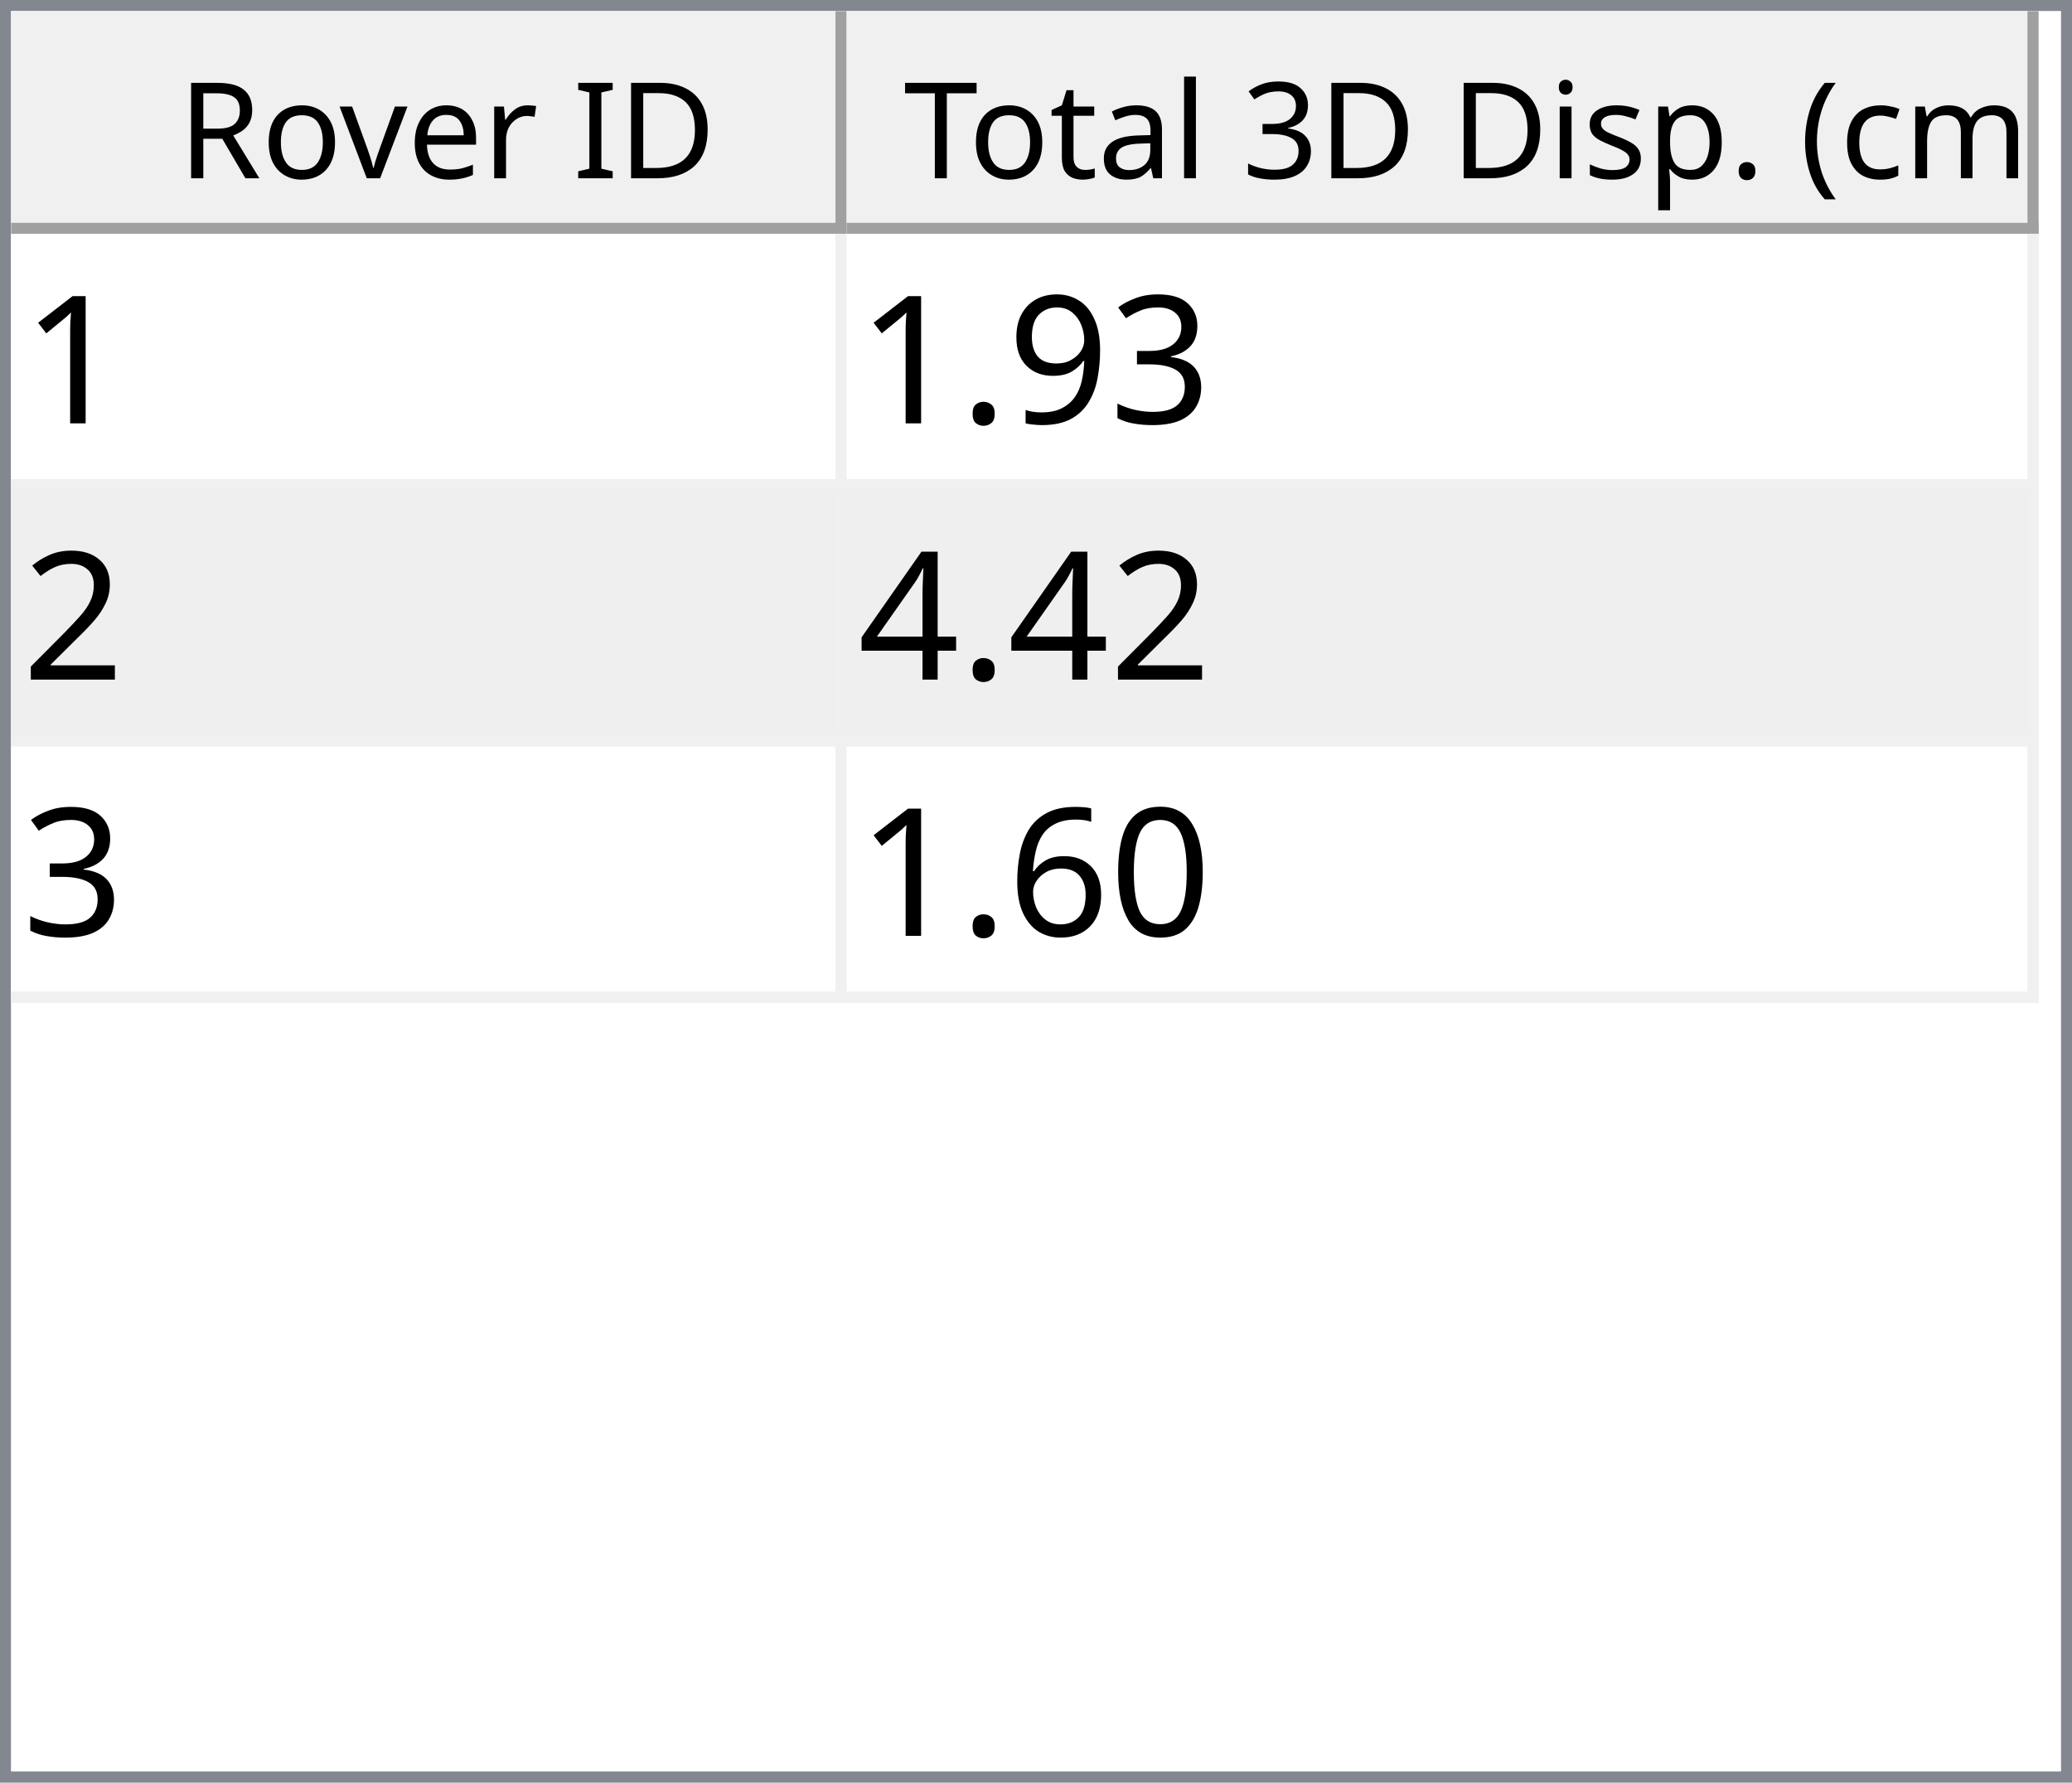
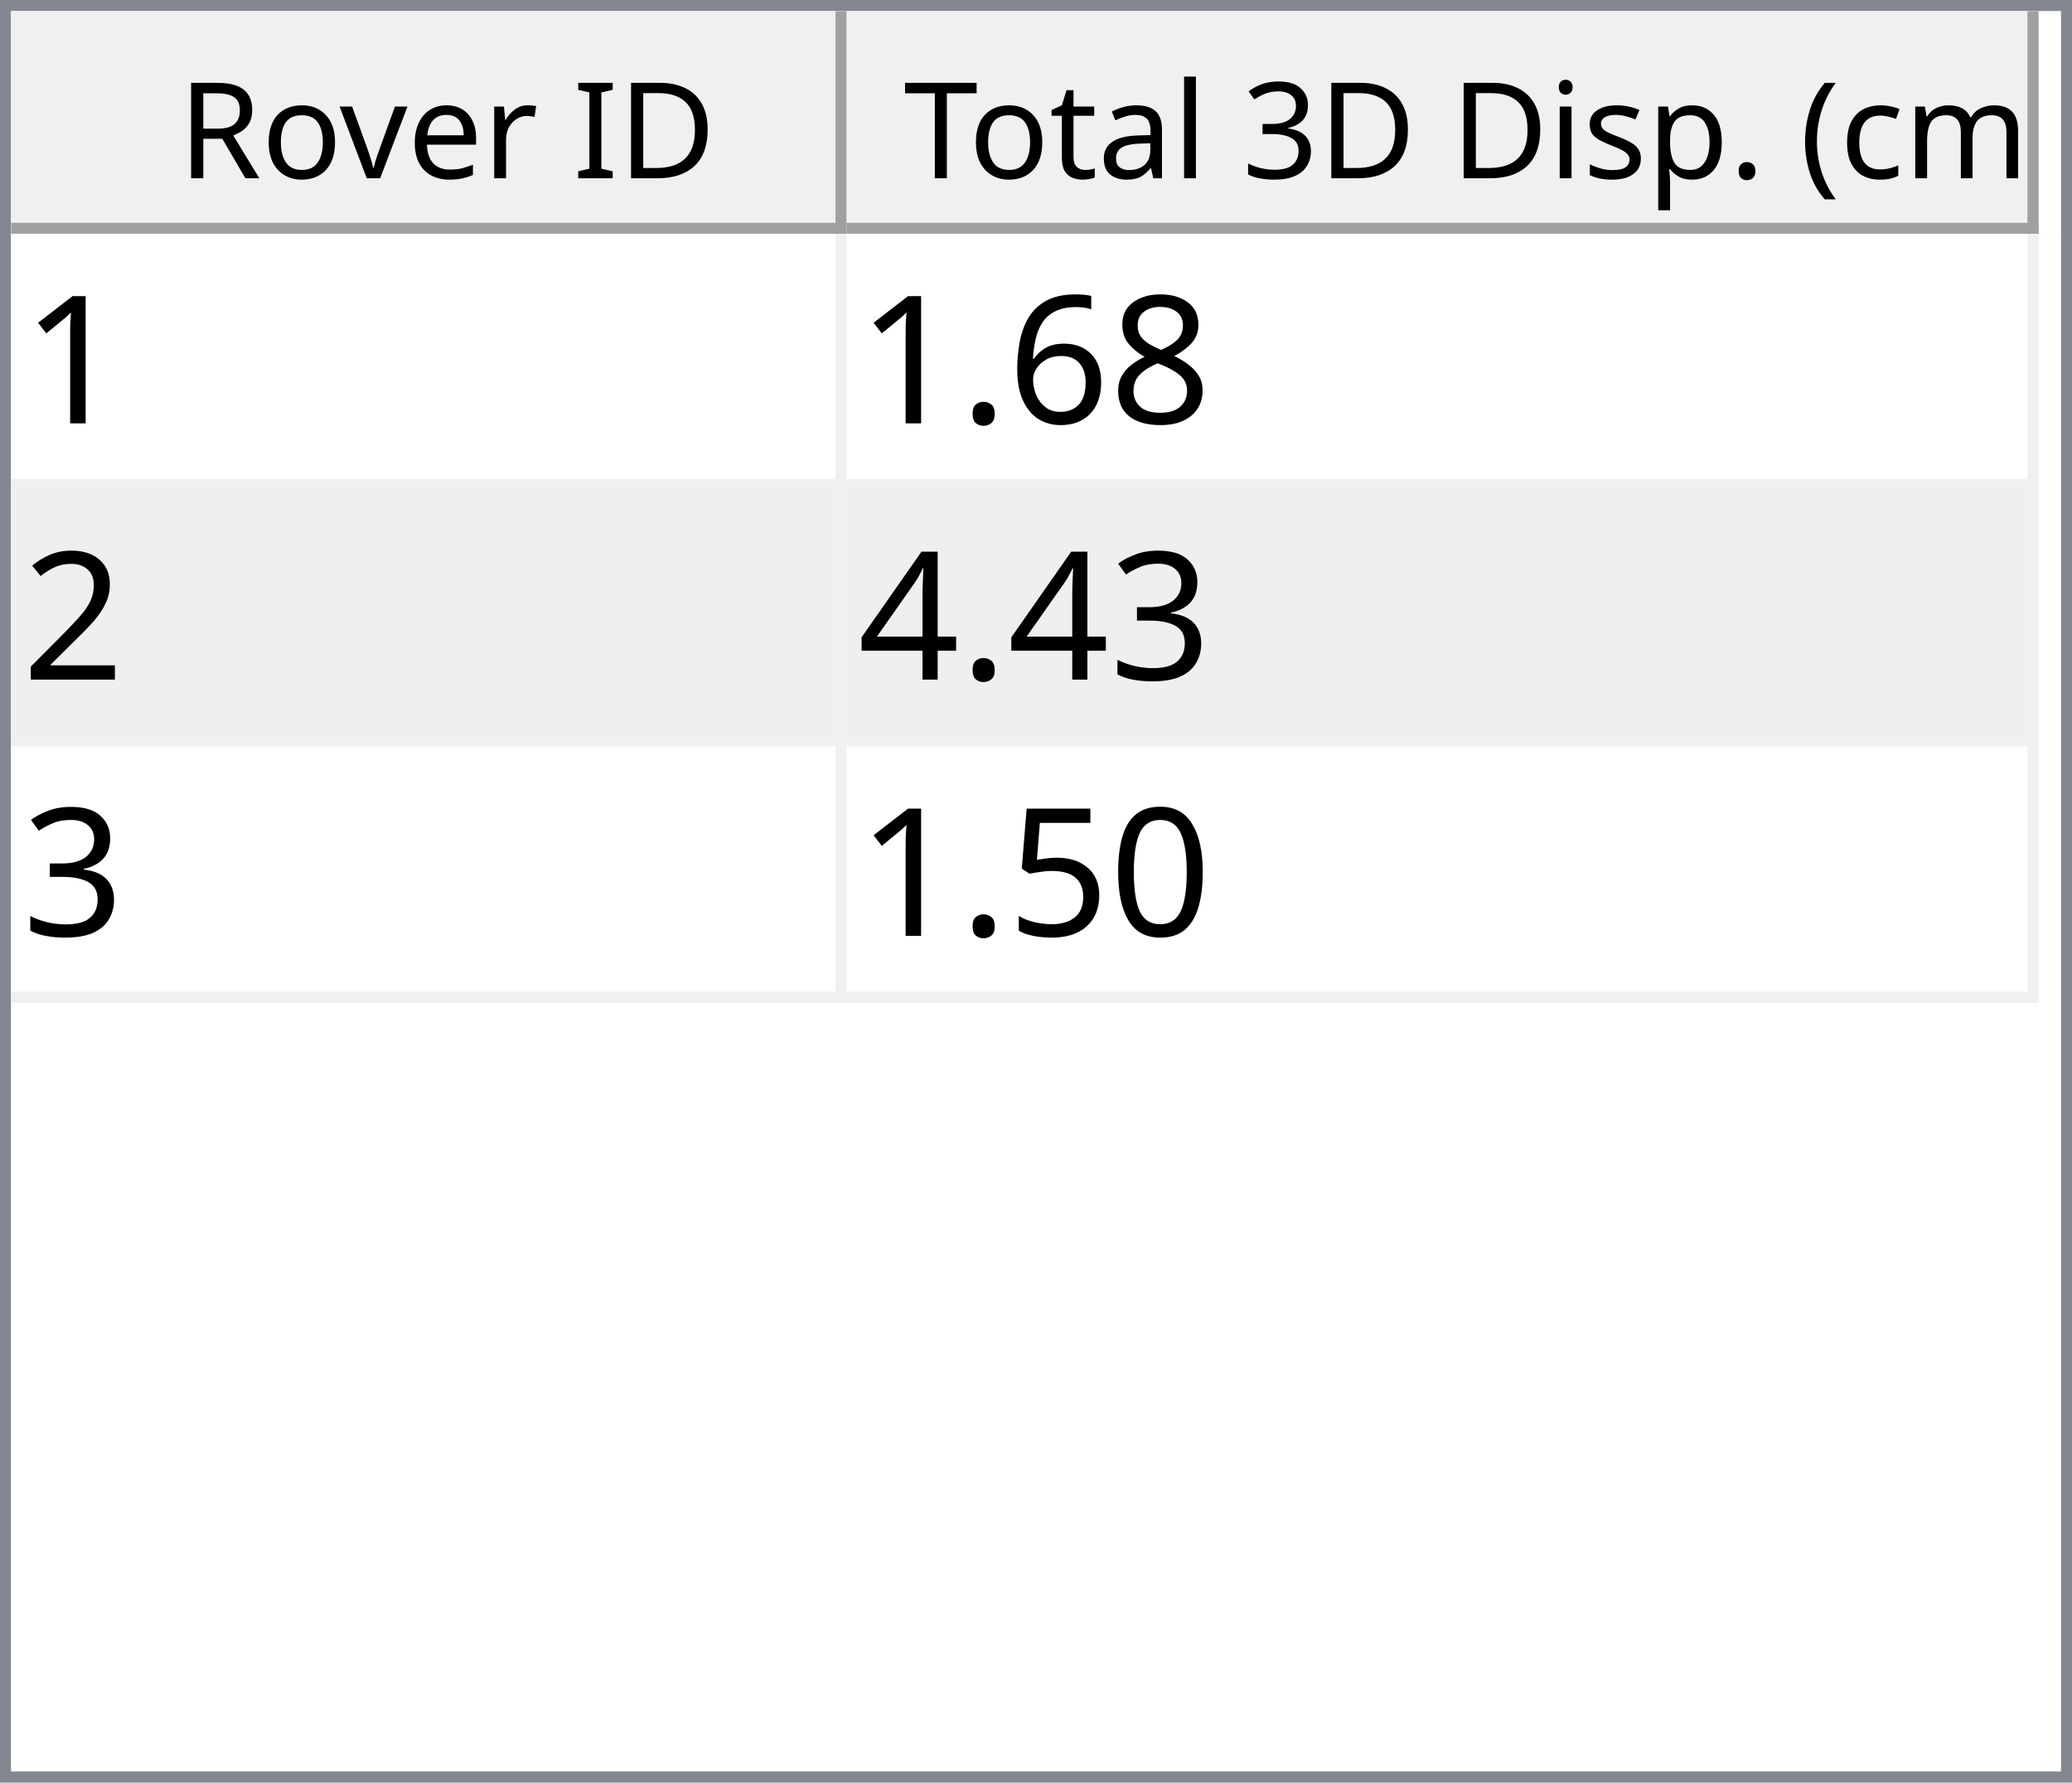
<svg xmlns="http://www.w3.org/2000/svg" style="fill-opacity:1; color-rendering:auto; color-interpolation:auto; text-rendering:auto; stroke:black; stroke-linecap:square; stroke-miterlimit:10; shape-rendering:auto; stroke-opacity:1; fill:black; stroke-dasharray:none; font-weight:normal; stroke-width:1; font-family:'Dialog'; font-style:normal; stroke-linejoin:miter; font-size:12px; stroke-dashoffset:0; image-rendering:auto;" width="186" height="160">
  <defs id="genericDefs" />
  <g>
    <defs id="defs1">
      <clipPath clipPathUnits="userSpaceOnUse" id="clipPath1">
        <path d="M0 0 L186 0 L186 160 L0 160 L0 0 Z" />
      </clipPath>
      <clipPath clipPathUnits="userSpaceOnUse" id="clipPath2">
        <path d="M0 0 L0 160 L186 160 L186 0 Z" />
      </clipPath>
      <clipPath clipPathUnits="userSpaceOnUse" id="clipPath3">
        <path d="M0 0 L0 20 L184 20 L184 0 Z" />
      </clipPath>
      <clipPath clipPathUnits="userSpaceOnUse" id="clipPath4">
        <path d="M0 0 L0 20 L75 20 L75 0 Z" />
      </clipPath>
      <clipPath clipPathUnits="userSpaceOnUse" id="clipPath5">
        <path d="M1 1 L1 19 L74 19 L74 1 Z" />
      </clipPath>
      <clipPath clipPathUnits="userSpaceOnUse" id="clipPath6">
        <path d="M0 0 L0 18 L73 18 L73 0 Z" />
      </clipPath>
      <clipPath clipPathUnits="userSpaceOnUse" id="clipPath7">
        <path d="M-0.5 -0.5 L-0.5 19.5 L74.5 19.5 L74.5 -0.5 Z" />
      </clipPath>
      <clipPath clipPathUnits="userSpaceOnUse" id="clipPath8">
        <path d="M0 0 L0 20 L107 20 L107 0 Z" />
      </clipPath>
      <clipPath clipPathUnits="userSpaceOnUse" id="clipPath9">
        <path d="M1 1 L1 19 L106 19 L106 1 Z" />
      </clipPath>
      <clipPath clipPathUnits="userSpaceOnUse" id="clipPath10">
        <path d="M0 0 L0 18 L105 18 L105 0 Z" />
      </clipPath>
      <clipPath clipPathUnits="userSpaceOnUse" id="clipPath11">
        <path d="M-0.5 -0.5 L-0.5 19.5 L106.5 19.5 L106.5 -0.5 Z" />
      </clipPath>
      <clipPath clipPathUnits="userSpaceOnUse" id="clipPath12">
        <path d="M0 0 L0 138 L184 138 L184 0 Z" />
      </clipPath>
      <clipPath clipPathUnits="userSpaceOnUse" id="clipPath13">
        <path d="M0 0 L0 69 L182 69 L182 0 Z" />
      </clipPath>
      <clipPath clipPathUnits="userSpaceOnUse" id="clipPath14">
        <path d="M-0.5 -0.5 L-0.5 68.5 L181.5 68.5 L181.5 -0.5 Z" />
      </clipPath>
      <clipPath clipPathUnits="userSpaceOnUse" id="clipPath15">
        <path d="M0 0 L0 22 L74 22 L74 0 Z" />
      </clipPath>
      <clipPath clipPathUnits="userSpaceOnUse" id="clipPath16">
        <path d="M0 0 L0 22 L106 22 L106 0 Z" />
      </clipPath>
      <font horiz-adv-x="64.551" id="font1">
        <font-face ascent="107.91" descent="25.098" units-per-em="100" style="font-style:normal; font-family:Segoe UI; font-weight:normal;" />
        <missing-glyph horiz-adv-x="64.551" d="M8.109 0 L8.109 68.266 L56.453 68.266 L56.453 0 L8.109 0 ZM15.328 7.234 L49.219 7.234 L49.219 61.031 L15.328 61.031 L15.328 7.234 Z" />
        <glyph unicode="D" horiz-adv-x="70.117" d="M9.188 0 L9.188 70.016 L28.516 70.016 Q65.531 70.016 65.531 35.891 Q65.531 19.672 55.25 9.836 Q44.969 0 27.734 0 L9.188 0 ZM17.391 62.594 L17.391 7.422 L27.828 7.422 Q41.609 7.422 49.273 14.797 Q56.938 22.172 56.938 35.688 Q56.938 62.594 28.328 62.594 L17.391 62.594 Z" />
        <glyph unicode="I" horiz-adv-x="26.611" d="M17.391 0 L9.188 0 L9.188 70.016 L17.391 70.016 L17.391 0 Z" />
        <glyph unicode=" " horiz-adv-x="27.393" d="" />
        <glyph unicode="r" horiz-adv-x="34.766" d="M34.188 41.891 Q32.078 43.5 28.125 43.5 Q23 43.5 19.555 38.672 Q16.109 33.844 16.109 25.484 L16.109 0 L8.109 0 L8.109 50 L16.109 50 L16.109 39.703 L16.312 39.703 Q18.016 44.969 21.531 47.922 Q25.047 50.875 29.391 50.875 Q32.516 50.875 34.188 50.203 L34.188 41.891 Z" />
        <glyph unicode="e" horiz-adv-x="52.295" d="M48.297 23 L12.984 23 Q13.188 14.656 17.484 10.109 Q21.781 5.562 29.297 5.562 Q37.75 5.562 44.828 11.141 L44.828 3.609 Q38.234 -1.172 27.391 -1.172 Q16.797 -1.172 10.742 5.641 Q4.688 12.453 4.688 24.812 Q4.688 36.469 11.305 43.82 Q17.922 51.172 27.734 51.172 Q37.547 51.172 42.922 44.828 Q48.297 38.484 48.297 27.203 L48.297 23 ZM40.094 29.781 Q40.047 36.719 36.75 40.578 Q33.453 44.438 27.594 44.438 Q21.922 44.438 17.969 40.383 Q14.016 36.328 13.094 29.781 L40.094 29.781 Z" />
        <glyph unicode="v" horiz-adv-x="47.9" d="M47.406 50 L27.484 0 L19.625 0 L0.688 50 L9.469 50 L22.172 13.672 Q23.578 9.672 23.922 6.688 L24.125 6.688 Q24.609 10.453 25.688 13.484 L38.969 50 L47.406 50 Z" />
        <glyph unicode="o" horiz-adv-x="58.594" d="M29 -1.172 Q17.922 -1.172 11.305 5.836 Q4.688 12.844 4.688 24.422 Q4.688 37.016 11.57 44.094 Q18.453 51.172 30.172 51.172 Q41.359 51.172 47.633 44.289 Q53.906 37.406 53.906 25.203 Q53.906 13.234 47.141 6.031 Q40.375 -1.172 29 -1.172 ZM29.594 44.438 Q21.875 44.438 17.383 39.188 Q12.891 33.938 12.891 24.703 Q12.891 15.828 17.43 10.695 Q21.969 5.562 29.594 5.562 Q37.359 5.562 41.531 10.594 Q45.703 15.625 45.703 24.906 Q45.703 34.281 41.531 39.359 Q37.359 44.438 29.594 44.438 Z" />
        <glyph unicode="R" horiz-adv-x="59.814" d="M59.375 0 L49.609 0 L37.891 19.625 Q36.281 22.359 34.766 24.289 Q33.25 26.219 31.664 27.438 Q30.078 28.656 28.25 29.219 Q26.422 29.781 24.125 29.781 L17.391 29.781 L17.391 0 L9.188 0 L9.188 70.016 L30.078 70.016 Q34.672 70.016 38.555 68.867 Q42.438 67.719 45.289 65.375 Q48.141 63.031 49.758 59.547 Q51.375 56.062 51.375 51.375 Q51.375 47.703 50.273 44.656 Q49.172 41.609 47.148 39.211 Q45.125 36.812 42.266 35.133 Q39.406 33.453 35.844 32.516 L35.844 32.328 Q37.594 31.547 38.891 30.547 Q40.188 29.547 41.359 28.18 Q42.531 26.812 43.68 25.078 Q44.828 23.344 46.234 21.047 L59.375 0 ZM17.391 62.594 L17.391 37.203 L28.516 37.203 Q31.594 37.203 34.203 38.133 Q36.812 39.062 38.719 40.797 Q40.625 42.531 41.703 45.047 Q42.781 47.562 42.781 50.688 Q42.781 56.297 39.141 59.445 Q35.5 62.594 28.609 62.594 L17.391 62.594 Z" />
        <glyph unicode=")" horiz-adv-x="30.176" d="M8.297 -15.922 L1.172 -15.922 Q16.406 2.344 16.406 26.812 Q16.406 51.469 1.078 70.016 L8.297 70.016 Q23.531 52.156 23.531 26.703 Q23.531 1.375 8.297 -15.922 Z" />
        <glyph unicode="m" horiz-adv-x="86.133" d="M79.109 0 L71.094 0 L71.094 28.719 Q71.094 37.016 68.531 40.727 Q65.969 44.438 59.906 44.438 Q54.781 44.438 51.195 39.75 Q47.609 35.062 47.609 28.516 L47.609 0 L39.594 0 L39.594 29.688 Q39.594 44.438 28.219 44.438 Q22.953 44.438 19.531 40.016 Q16.109 35.594 16.109 28.516 L16.109 0 L8.109 0 L8.109 50 L16.109 50 L16.109 42.094 L16.312 42.094 Q21.625 51.172 31.844 51.172 Q36.969 51.172 40.773 48.312 Q44.578 45.453 46 40.828 Q51.562 51.172 62.594 51.172 Q79.109 51.172 79.109 30.812 L79.109 0 Z" />
        <glyph unicode="c" horiz-adv-x="46.191" d="M42.188 2.297 Q36.422 -1.172 28.516 -1.172 Q17.828 -1.172 11.258 5.789 Q4.688 12.75 4.688 23.828 Q4.688 36.188 11.766 43.68 Q18.844 51.172 30.672 51.172 Q37.25 51.172 42.281 48.734 L42.281 40.531 Q36.719 44.438 30.375 44.438 Q22.703 44.438 17.797 38.945 Q12.891 33.453 12.891 24.516 Q12.891 15.719 17.508 10.641 Q22.125 5.562 29.891 5.562 Q36.422 5.562 42.188 9.906 L42.188 2.297 Z" />
        <glyph unicode="(" horiz-adv-x="30.176" d="M29.109 -15.922 L21.969 -15.922 Q6.844 1.375 6.844 26.703 Q6.844 52.156 21.969 70.016 L29.203 70.016 Q13.875 51.469 13.875 26.812 Q13.875 2.344 29.109 -15.922 Z" />
        <glyph unicode="." horiz-adv-x="21.68" d="M10.891 -1.078 Q8.641 -1.078 7.055 0.539 Q5.469 2.156 5.469 4.391 Q5.469 6.641 7.055 8.273 Q8.641 9.906 10.891 9.906 Q13.188 9.906 14.797 8.273 Q16.406 6.641 16.406 4.391 Q16.406 2.156 14.797 0.539 Q13.188 -1.078 10.891 -1.078 Z" />
        <glyph unicode="p" horiz-adv-x="58.789" d="M16.312 7.234 L16.109 7.234 L16.109 -23 L8.109 -23 L8.109 50 L16.109 50 L16.109 41.219 L16.312 41.219 Q22.219 51.172 33.594 51.172 Q43.266 51.172 48.688 44.461 Q54.109 37.75 54.109 26.469 Q54.109 13.922 48 6.375 Q41.891 -1.172 31.297 -1.172 Q21.578 -1.172 16.312 7.234 ZM16.109 27.391 L16.109 20.406 Q16.109 14.203 20.141 9.883 Q24.172 5.562 30.375 5.562 Q37.641 5.562 41.773 11.133 Q45.906 16.703 45.906 26.609 Q45.906 34.969 42.047 39.703 Q38.188 44.438 31.594 44.438 Q24.609 44.438 20.359 39.578 Q16.109 34.719 16.109 27.391 Z" />
        <glyph unicode="s" horiz-adv-x="42.432" d="M5.078 1.812 L5.078 10.406 Q11.625 5.562 19.484 5.562 Q30.031 5.562 30.031 12.594 Q30.031 14.594 29.125 15.992 Q28.219 17.391 26.68 18.461 Q25.141 19.531 23.07 20.383 Q21 21.234 18.609 22.172 Q15.281 23.484 12.766 24.828 Q10.25 26.172 8.57 27.859 Q6.891 29.547 6.031 31.695 Q5.172 33.844 5.172 36.719 Q5.172 40.234 6.789 42.945 Q8.406 45.656 11.086 47.484 Q13.766 49.312 17.211 50.242 Q20.656 51.172 24.312 51.172 Q30.812 51.172 35.938 48.922 L35.938 40.828 Q30.422 44.438 23.25 44.438 Q21 44.438 19.195 43.922 Q17.391 43.406 16.094 42.477 Q14.797 41.547 14.086 40.258 Q13.375 38.969 13.375 37.406 Q13.375 35.453 14.086 34.133 Q14.797 32.812 16.164 31.789 Q17.531 30.766 19.484 29.938 Q21.438 29.109 23.922 28.125 Q27.25 26.859 29.883 25.516 Q32.516 24.172 34.375 22.484 Q36.234 20.797 37.234 18.602 Q38.234 16.406 38.234 13.375 Q38.234 9.672 36.602 6.938 Q34.969 4.203 32.234 2.398 Q29.5 0.594 25.93 -0.289 Q22.359 -1.172 18.453 -1.172 Q10.75 -1.172 5.078 1.812 Z" />
        <glyph unicode="i" horiz-adv-x="24.219" d="M12.203 62.703 Q10.062 62.703 8.547 64.164 Q7.031 65.625 7.031 67.875 Q7.031 70.125 8.547 71.609 Q10.062 73.094 12.203 73.094 Q14.406 73.094 15.945 71.609 Q17.484 70.125 17.484 67.875 Q17.484 65.719 15.945 64.211 Q14.406 62.703 12.203 62.703 ZM16.109 0 L8.109 0 L8.109 50 L16.109 50 L16.109 0 Z" />
        <glyph unicode="3" horiz-adv-x="53.906" d="M46.531 19.828 Q46.531 15.094 44.75 11.211 Q42.969 7.328 39.719 4.57 Q36.469 1.812 31.93 0.297 Q27.391 -1.219 21.922 -1.219 Q11.922 -1.219 6 2.594 L6 11.188 Q13.094 5.609 22.219 5.609 Q25.875 5.609 28.828 6.539 Q31.781 7.469 33.906 9.227 Q36.031 10.984 37.18 13.477 Q38.328 15.969 38.328 19.094 Q38.328 32.812 18.797 32.812 L12.984 32.812 L12.984 39.594 L18.5 39.594 Q35.797 39.594 35.797 52.484 Q35.797 64.406 22.609 64.406 Q15.188 64.406 8.688 59.422 L8.688 67.188 Q15.375 71.188 24.609 71.188 Q29 71.188 32.57 69.969 Q36.141 68.75 38.68 66.555 Q41.219 64.359 42.609 61.281 Q44 58.203 44 54.5 Q44 40.672 30.031 36.719 L30.031 36.531 Q33.594 36.141 36.625 34.797 Q39.656 33.453 41.852 31.305 Q44.047 29.156 45.289 26.25 Q46.531 23.344 46.531 19.828 Z" />
        <glyph unicode="l" horiz-adv-x="24.219" d="M16.109 0 L8.109 0 L8.109 74.031 L16.109 74.031 L16.109 0 Z" />
        <glyph unicode="a" horiz-adv-x="50.879" d="M43.891 0 L35.891 0 L35.891 7.812 L35.688 7.812 Q30.469 -1.172 20.312 -1.172 Q12.844 -1.172 8.617 2.781 Q4.391 6.734 4.391 13.281 Q4.391 27.297 20.906 29.594 L35.891 31.688 Q35.891 44.438 25.594 44.438 Q16.547 44.438 9.281 38.281 L9.281 46.484 Q16.656 51.172 26.266 51.172 Q43.891 51.172 43.891 32.516 L43.891 0 ZM35.891 25.297 L23.828 23.641 Q18.266 22.859 15.43 20.875 Q12.594 18.891 12.594 13.875 Q12.594 10.203 15.211 7.883 Q17.828 5.562 22.172 5.562 Q28.125 5.562 32.008 9.742 Q35.891 13.922 35.891 20.312 L35.891 25.297 Z" />
        <glyph unicode="t" horiz-adv-x="33.887" d="M31.297 0.484 Q28.469 -1.078 23.828 -1.078 Q10.688 -1.078 10.688 13.578 L10.688 43.172 L2.094 43.172 L2.094 50 L10.688 50 L10.688 62.203 L18.703 64.797 L18.703 50 L31.297 50 L31.297 43.172 L18.703 43.172 L18.703 14.984 Q18.703 9.969 20.414 7.82 Q22.125 5.672 26.078 5.672 Q29.109 5.672 31.297 7.328 L31.297 0.484 Z" />
        <glyph unicode="T" horiz-adv-x="52.393" d="M50.594 62.594 L30.375 62.594 L30.375 0 L22.172 0 L22.172 62.594 L2 62.594 L2 70.016 L50.594 70.016 L50.594 62.594 Z" />
      </font>
      <font horiz-adv-x="75.0" id="font2">
        <font-face ascent="100.537" descent="21.973" units-per-em="100" style="font-style:normal; font-family:sans-serif; font-weight:normal;" />
        <missing-glyph horiz-adv-x="75.0" d="M12.5 0 L12.5 62.5 L62.5 62.5 L62.5 0 L12.5 0 ZM14.062 1.562 L60.938 1.562 L60.938 60.938 L14.062 60.938 L14.062 1.562 Z" />
        <glyph unicode="1" horiz-adv-x="55.615" d="M37.25 0 L28.469 0 L28.469 56 Q25.297 52.984 20.141 49.953 Q14.984 46.922 10.891 45.406 L10.891 53.906 Q18.266 57.375 23.781 62.305 Q29.297 67.234 31.594 71.875 L37.25 71.875 L37.25 0 Z" />
-         <glyph unicode="3" horiz-adv-x="55.615" d="M4.203 18.891 L12.984 20.062 Q14.5 12.594 18.141 9.297 Q21.781 6 27 6 Q33.203 6 37.477 10.297 Q41.75 14.594 41.75 20.953 Q41.75 27 37.797 30.93 Q33.844 34.859 27.734 34.859 Q25.25 34.859 21.531 33.891 L22.516 41.609 Q23.391 41.5 23.922 41.5 Q29.547 41.5 34.039 44.43 Q38.531 47.359 38.531 53.469 Q38.531 58.297 35.258 61.477 Q31.984 64.656 26.812 64.656 Q21.688 64.656 18.266 61.43 Q14.844 58.203 13.875 51.766 L5.078 53.328 Q6.688 62.156 12.398 67.016 Q18.109 71.875 26.609 71.875 Q32.469 71.875 37.398 69.359 Q42.328 66.844 44.945 62.5 Q47.562 58.156 47.562 53.266 Q47.562 48.641 45.07 44.828 Q42.578 41.016 37.703 38.766 Q44.047 37.312 47.562 32.695 Q51.078 28.078 51.078 21.141 Q51.078 11.766 44.242 5.25 Q37.406 -1.266 26.953 -1.266 Q17.531 -1.266 11.305 4.352 Q5.078 9.969 4.203 18.891 Z" />
-         <glyph unicode="9" horiz-adv-x="55.615" d="M5.469 16.547 L13.922 17.328 Q14.984 11.375 18.016 8.688 Q21.047 6 25.781 6 Q29.828 6 32.883 7.859 Q35.938 9.719 37.891 12.82 Q39.844 15.922 41.164 21.195 Q42.484 26.469 42.484 31.938 Q42.484 32.516 42.438 33.688 Q39.797 29.5 35.234 26.883 Q30.672 24.266 25.344 24.266 Q16.453 24.266 10.305 30.711 Q4.156 37.156 4.156 47.703 Q4.156 58.594 10.578 65.234 Q17 71.875 26.656 71.875 Q33.641 71.875 39.43 68.117 Q45.219 64.359 48.219 57.398 Q51.219 50.438 51.219 37.25 Q51.219 23.531 48.242 15.406 Q45.266 7.281 39.383 3.031 Q33.5 -1.219 25.594 -1.219 Q17.188 -1.219 11.867 3.445 Q6.547 8.109 5.469 16.547 ZM41.453 48.141 Q41.453 55.719 37.43 60.156 Q33.406 64.594 27.734 64.594 Q21.875 64.594 17.531 59.812 Q13.188 55.031 13.188 47.406 Q13.188 40.578 17.312 36.305 Q21.438 32.031 27.484 32.031 Q33.594 32.031 37.523 36.305 Q41.453 40.578 41.453 48.141 Z" />
+         <glyph unicode="8" horiz-adv-x="55.615" d="M17.672 38.812 Q12.203 40.828 9.57 44.539 Q6.938 48.25 6.938 53.422 Q6.938 61.234 12.555 66.555 Q18.172 71.875 27.484 71.875 Q36.859 71.875 42.578 66.43 Q48.297 60.984 48.297 53.172 Q48.297 48.188 45.68 44.508 Q43.062 40.828 37.75 38.812 Q44.344 36.672 47.781 31.883 Q51.219 27.094 51.219 20.453 Q51.219 11.281 44.727 5.031 Q38.234 -1.219 27.641 -1.219 Q17.047 -1.219 10.547 5.055 Q4.047 11.328 4.047 20.703 Q4.047 27.688 7.594 32.398 Q11.141 37.109 17.672 38.812 ZM15.922 53.719 Q15.922 48.641 19.195 45.414 Q22.469 42.188 27.688 42.188 Q32.766 42.188 36.016 45.383 Q39.266 48.578 39.266 53.219 Q39.266 58.062 35.914 61.359 Q32.562 64.656 27.594 64.656 Q22.562 64.656 19.242 61.43 Q15.922 58.203 15.922 53.719 ZM13.094 20.656 Q13.094 16.891 14.875 13.375 Q16.656 9.859 20.172 7.93 Q23.688 6 27.734 6 Q34.031 6 38.133 10.055 Q42.234 14.109 42.234 20.359 Q42.234 26.703 38.016 30.859 Q33.797 35.016 27.438 35.016 Q21.234 35.016 17.164 30.914 Q13.094 26.812 13.094 20.656 Z" />
+         <glyph unicode="6" horiz-adv-x="55.615" d="M49.75 54.047 L41.016 53.375 Q39.844 58.547 37.703 60.891 Q34.125 64.656 28.906 64.656 Q24.703 64.656 21.531 62.312 Q17.391 59.281 14.992 53.469 Q12.594 47.656 12.5 36.922 Q15.672 41.75 20.266 44.094 Q24.859 46.438 29.891 46.438 Q38.672 46.438 44.852 39.969 Q51.031 33.5 51.031 23.25 Q51.031 16.5 48.125 10.719 Q45.219 4.938 40.141 1.859 Q35.062 -1.219 28.609 -1.219 Q17.625 -1.219 10.695 6.859 Q3.766 14.938 3.766 33.5 Q3.766 54.25 11.422 63.672 Q18.109 71.875 29.438 71.875 Q37.891 71.875 43.289 67.141 Q48.688 62.406 49.75 54.047 ZM13.875 23.188 Q13.875 18.656 15.797 14.508 Q17.719 10.359 21.188 8.18 Q24.656 6 28.469 6 Q34.031 6 38.039 10.492 Q42.047 14.984 42.047 22.703 Q42.047 30.125 38.086 34.398 Q34.125 38.672 28.125 38.672 Q22.172 38.672 18.023 34.398 Q13.875 30.125 13.875 23.188 Z" />
        <glyph unicode="." horiz-adv-x="27.783" d="M9.078 0 L9.078 10.016 L19.094 10.016 L19.094 0 L9.078 0 Z" />
        <glyph unicode="2" horiz-adv-x="55.615" d="M50.344 8.453 L50.344 0 L3.031 0 Q2.938 3.172 4.047 6.109 Q5.859 10.938 9.836 15.625 Q13.812 20.312 21.344 26.469 Q33.016 36.031 37.117 41.625 Q41.219 47.219 41.219 52.203 Q41.219 57.422 37.477 61.008 Q33.734 64.594 27.734 64.594 Q21.391 64.594 17.578 60.789 Q13.766 56.984 13.719 50.25 L4.688 51.172 Q5.609 61.281 11.664 66.578 Q17.719 71.875 27.938 71.875 Q38.234 71.875 44.242 66.164 Q50.25 60.453 50.25 52 Q50.25 47.703 48.492 43.555 Q46.734 39.406 42.656 34.812 Q38.578 30.219 29.109 22.219 Q21.188 15.578 18.945 13.211 Q16.703 10.844 15.234 8.453 L50.344 8.453 Z" />
+         <glyph unicode="3" horiz-adv-x="55.615" d="M4.203 18.891 L12.984 20.062 Q14.5 12.594 18.141 9.297 Q21.781 6 27 6 Q33.203 6 37.477 10.297 Q41.75 14.594 41.75 20.953 Q41.75 27 37.797 30.93 Q33.844 34.859 27.734 34.859 Q25.25 34.859 21.531 33.891 L22.516 41.609 Q23.391 41.5 23.922 41.5 Q29.547 41.5 34.039 44.43 Q38.531 47.359 38.531 53.469 Q38.531 58.297 35.258 61.477 Q31.984 64.656 26.812 64.656 Q21.688 64.656 18.266 61.43 Q14.844 58.203 13.875 51.766 L5.078 53.328 Q6.688 62.156 12.398 67.016 Q18.109 71.875 26.609 71.875 Q32.469 71.875 37.398 69.359 Q42.328 66.844 44.945 62.5 Q47.562 58.156 47.562 53.266 Q47.562 48.641 45.07 44.828 Q42.578 41.016 37.703 38.766 Q44.047 37.312 47.562 32.695 Q51.078 28.078 51.078 21.141 Q51.078 11.766 44.242 5.25 Q37.406 -1.266 26.953 -1.266 Q17.531 -1.266 11.305 4.352 Q5.078 9.969 4.203 18.891 Z" />
        <glyph unicode="4" horiz-adv-x="55.615" d="M32.328 0 L32.328 17.141 L1.266 17.141 L1.266 25.203 L33.938 71.578 L41.109 71.578 L41.109 25.203 L50.781 25.203 L50.781 17.141 L41.109 17.141 L41.109 0 L32.328 0 ZM32.328 25.203 L32.328 57.469 L9.906 25.203 L32.328 25.203 Z" />
        <glyph unicode="0" horiz-adv-x="55.615" d="M4.156 35.297 Q4.156 48 6.766 55.742 Q9.375 63.484 14.523 67.68 Q19.672 71.875 27.484 71.875 Q33.25 71.875 37.594 69.555 Q41.938 67.234 44.773 62.867 Q47.609 58.5 49.219 52.227 Q50.828 45.953 50.828 35.297 Q50.828 22.703 48.242 14.969 Q45.656 7.234 40.508 3.008 Q35.359 -1.219 27.484 -1.219 Q17.141 -1.219 11.234 6.203 Q4.156 15.141 4.156 35.297 ZM13.188 35.297 Q13.188 17.672 17.312 11.836 Q21.438 6 27.484 6 Q33.547 6 37.672 11.859 Q41.797 17.719 41.797 35.297 Q41.797 52.984 37.672 58.789 Q33.547 64.594 27.391 64.594 Q21.344 64.594 17.719 59.469 Q13.188 52.938 13.188 35.297 Z" />
-         <glyph unicode="6" horiz-adv-x="55.615" d="M49.75 54.047 L41.016 53.375 Q39.844 58.547 37.703 60.891 Q34.125 64.656 28.906 64.656 Q24.703 64.656 21.531 62.312 Q17.391 59.281 14.992 53.469 Q12.594 47.656 12.5 36.922 Q15.672 41.75 20.266 44.094 Q24.859 46.438 29.891 46.438 Q38.672 46.438 44.852 39.969 Q51.031 33.5 51.031 23.25 Q51.031 16.5 48.125 10.719 Q45.219 4.938 40.141 1.859 Q35.062 -1.219 28.609 -1.219 Q17.625 -1.219 10.695 6.859 Q3.766 14.938 3.766 33.5 Q3.766 54.25 11.422 63.672 Q18.109 71.875 29.438 71.875 Q37.891 71.875 43.289 67.141 Q48.688 62.406 49.75 54.047 ZM13.875 23.188 Q13.875 18.656 15.797 14.508 Q17.719 10.359 21.188 8.18 Q24.656 6 28.469 6 Q34.031 6 38.039 10.492 Q42.047 14.984 42.047 22.703 Q42.047 30.125 38.086 34.398 Q34.125 38.672 28.125 38.672 Q22.172 38.672 18.023 34.398 Q13.875 30.125 13.875 23.188 Z" />
+         <glyph unicode="5" horiz-adv-x="55.615" d="M4.156 18.75 L13.375 19.531 Q14.406 12.797 18.141 9.398 Q21.875 6 27.156 6 Q33.5 6 37.891 10.789 Q42.281 15.578 42.281 23.484 Q42.281 31 38.062 35.352 Q33.844 39.703 27 39.703 Q22.75 39.703 19.336 37.773 Q15.922 35.844 13.969 32.766 L5.719 33.844 L12.641 70.609 L48.25 70.609 L48.25 62.203 L19.672 62.203 L15.828 42.969 Q22.266 47.469 29.344 47.469 Q38.719 47.469 45.164 40.969 Q51.609 34.469 51.609 24.266 Q51.609 14.547 45.953 7.469 Q39.062 -1.219 27.156 -1.219 Q17.391 -1.219 11.211 4.25 Q5.031 9.719 4.156 18.75 Z" />
      </font>
    </defs>
    <g style="fill:white; stroke:white;">
      <rect x="0" y="0" width="186" style="clip-path:url(#clipPath1); stroke:none;" height="160" />
    </g>
    <g style="fill:white; text-rendering:optimizeSpeed; color-rendering:optimizeSpeed; image-rendering:optimizeSpeed; shape-rendering:crispEdges; stroke:white; color-interpolation:sRGB;">
      <rect x="0" width="186" height="160" y="0" style="stroke:none;" />
      <path style="stroke:none;" d="M0 160 L186 160 L186 0 L0 0 Z" />
    </g>
    <g style="fill:rgb(240,240,240); font-family:'Segoe UI'; stroke:rgb(240,240,240);">
      <rect x="0" y="0" width="186" style="clip-path:url(#clipPath2); stroke:none;" height="160" />
    </g>
    <g style="fill:rgb(130,135,144); font-family:'Segoe UI'; stroke:rgb(130,135,144);">
      <path d="M0 0 L186 0 L186 160 L0 160 L0 0 ZM1 1 L185 1 L185 159 L1 159 L1 1 Z" style="fill-rule:evenodd; clip-path:url(#clipPath2); stroke:none;" />
    </g>
    <g style="fill:white; font-family:'Segoe UI'; stroke:white;" transform="translate(1,1)">
      <rect x="0" y="0" width="184" style="clip-path:url(#clipPath3); stroke:none;" height="20" />
    </g>
    <g style="fill:rgb(240,240,240); font-family:'Segoe UI'; stroke:rgb(240,240,240);" transform="translate(1,1)">
      <rect x="0" y="0" width="75" style="clip-path:url(#clipPath4); stroke:none;" height="20" />
    </g>
    <g style="font-family:'Segoe UI';" transform="translate(2,2)">
      <text x="14" xml:space="preserve" y="14" style="clip-path:url(#clipPath6); stroke:none;">Rover ID</text>
    </g>
    <g style="fill:rgb(160,160,160); font-family:'Segoe UI'; stroke:rgb(160,160,160); stroke-linejoin:bevel;" transform="translate(1.5,1.5)">
      <line x1="74" x2="74" y1="0" style="fill:none; clip-path:url(#clipPath7);" y2="19" />
    </g>
    <g style="fill:rgb(160,160,160); font-family:'Segoe UI'; stroke:rgb(160,160,160); stroke-linejoin:bevel;" transform="matrix(1,0,0,1,1,1) translate(0.5,0.5)">
      <line x1="0" x2="74" y1="19" style="fill:none; clip-path:url(#clipPath7);" y2="19" />
    </g>
    <g style="fill:rgb(240,240,240); font-family:'Segoe UI'; stroke:rgb(240,240,240);" transform="translate(76,1)">
      <rect x="0" y="0" width="107" style="clip-path:url(#clipPath8); stroke:none;" height="20" />
    </g>
    <g style="font-family:'Segoe UI';" transform="translate(77,2)">
      <text x="1" xml:space="preserve" y="14" style="clip-path:url(#clipPath10); stroke:none;"> Total 3D Disp. (cm)</text>
    </g>
    <g style="fill:rgb(160,160,160); font-family:'Segoe UI'; stroke:rgb(160,160,160); stroke-linejoin:bevel;" transform="translate(76.5,1.5)">
      <line x1="106" x2="106" y1="0" style="fill:none; clip-path:url(#clipPath11);" y2="19" />
    </g>
    <g style="fill:rgb(160,160,160); font-family:'Segoe UI'; stroke:rgb(160,160,160); stroke-linejoin:bevel;" transform="matrix(1,0,0,1,76,1) translate(0.5,0.5)">
      <line x1="0" x2="106" y1="19" style="fill:none; clip-path:url(#clipPath11);" y2="19" />
    </g>
    <g style="fill:white; font-family:'Segoe UI'; stroke:white;" transform="translate(1,21)">
      <rect x="0" y="0" width="184" style="clip-path:url(#clipPath12); stroke:none;" height="138" />
    </g>
    <g style="fill:rgb(240,240,240); font-size:16px; font-family:sans-serif; stroke:rgb(240,240,240);" transform="translate(1,21)">
      <rect x="0" y="0" width="182" style="clip-path:url(#clipPath13); stroke:none;" height="69" />
      <line transform="translate(0.5,0.5)" x1="0" x2="181" y1="22" style="clip-path:url(#clipPath14); fill:none; stroke-linejoin:bevel;" y2="22" />
    </g>
    <g transform="matrix(1,0,0,1,1,21) translate(0.5,0.5)" style="fill:rgb(240,240,240); font-size:16px; font-family:sans-serif; stroke:rgb(240,240,240); stroke-linejoin:bevel;">
      <line x1="0" x2="181" y1="45" style="fill:none; clip-path:url(#clipPath14);" y2="45" />
    </g>
    <g transform="matrix(1,0,0,1,1,21) translate(0.5,0.5)" style="fill:rgb(240,240,240); font-size:16px; font-family:sans-serif; stroke:rgb(240,240,240); stroke-linejoin:bevel;">
      <line x1="0" x2="181" y1="68" style="fill:none; clip-path:url(#clipPath14);" y2="68" />
    </g>
    <g transform="matrix(1,0,0,1,1,21) translate(0.5,0.5)" style="fill:rgb(240,240,240); font-size:16px; font-family:sans-serif; stroke:rgb(240,240,240); stroke-linejoin:bevel;">
      <line x1="74" x2="74" y1="0" style="fill:none; clip-path:url(#clipPath14);" y2="68" />
    </g>
    <g transform="matrix(1,0,0,1,1,21) translate(0.5,0.5)" style="fill:rgb(240,240,240); font-size:16px; font-family:sans-serif; stroke:rgb(240,240,240); stroke-linejoin:bevel;">
      <line x1="181" x2="181" y1="0" style="fill:none; clip-path:url(#clipPath14);" y2="68" />
    </g>
    <g style="fill:white; font-size:16px; font-family:sans-serif; stroke:white;" transform="matrix(1,0,0,1,1,21)">
      <rect x="0" y="0" width="74" style="clip-path:url(#clipPath15); stroke:none;" height="22" />
      <text x="1" y="17" style="fill:black; clip-path:url(#clipPath15); stroke:none;" xml:space="preserve">1</text>
    </g>
    <g style="fill:white; font-size:16px; font-family:sans-serif; stroke:white;" transform="matrix(1,0,0,1,1,21) translate(75,0)">
      <rect x="0" y="0" width="106" style="clip-path:url(#clipPath16); stroke:none;" height="22" />
-       <text x="1" y="17" style="fill:black; clip-path:url(#clipPath16); stroke:none;" xml:space="preserve">1.93</text>
+       <text x="1" y="17" style="fill:black; clip-path:url(#clipPath16); stroke:none;" xml:space="preserve">1.68</text>
    </g>
    <g style="fill:rgb(239,239,239); font-size:16px; font-family:sans-serif; stroke:rgb(239,239,239);" transform="matrix(1,0,0,1,1,21) translate(0,23)">
      <rect x="0" y="0" width="74" style="clip-path:url(#clipPath15); stroke:none;" height="22" />
      <text x="1" y="17" style="fill:black; clip-path:url(#clipPath15); stroke:none;" xml:space="preserve">2</text>
    </g>
    <g style="fill:rgb(239,239,239); font-size:16px; font-family:sans-serif; stroke:rgb(239,239,239);" transform="matrix(1,0,0,1,1,21) translate(75,23)">
      <rect x="0" y="0" width="106" style="clip-path:url(#clipPath16); stroke:none;" height="22" />
-       <text x="1" y="17" style="fill:black; clip-path:url(#clipPath16); stroke:none;" xml:space="preserve">4.42</text>
+       <text x="1" y="17" style="fill:black; clip-path:url(#clipPath16); stroke:none;" xml:space="preserve">4.43</text>
    </g>
    <g style="fill:white; font-size:16px; font-family:sans-serif; stroke:white;" transform="matrix(1,0,0,1,1,21) translate(0,46)">
      <rect x="0" y="0" width="74" style="clip-path:url(#clipPath15); stroke:none;" height="22" />
      <text x="1" y="17" style="fill:black; clip-path:url(#clipPath15); stroke:none;" xml:space="preserve">3</text>
    </g>
    <g style="fill:white; font-size:16px; font-family:sans-serif; stroke:white;" transform="matrix(1,0,0,1,1,21) translate(75,46)">
      <rect x="0" y="0" width="106" style="clip-path:url(#clipPath16); stroke:none;" height="22" />
-       <text x="1" y="17" style="fill:black; clip-path:url(#clipPath16); stroke:none;" xml:space="preserve">1.60</text>
+       <text x="1" y="17" style="fill:black; clip-path:url(#clipPath16); stroke:none;" xml:space="preserve">1.50</text>
    </g>
  </g>
</svg>
